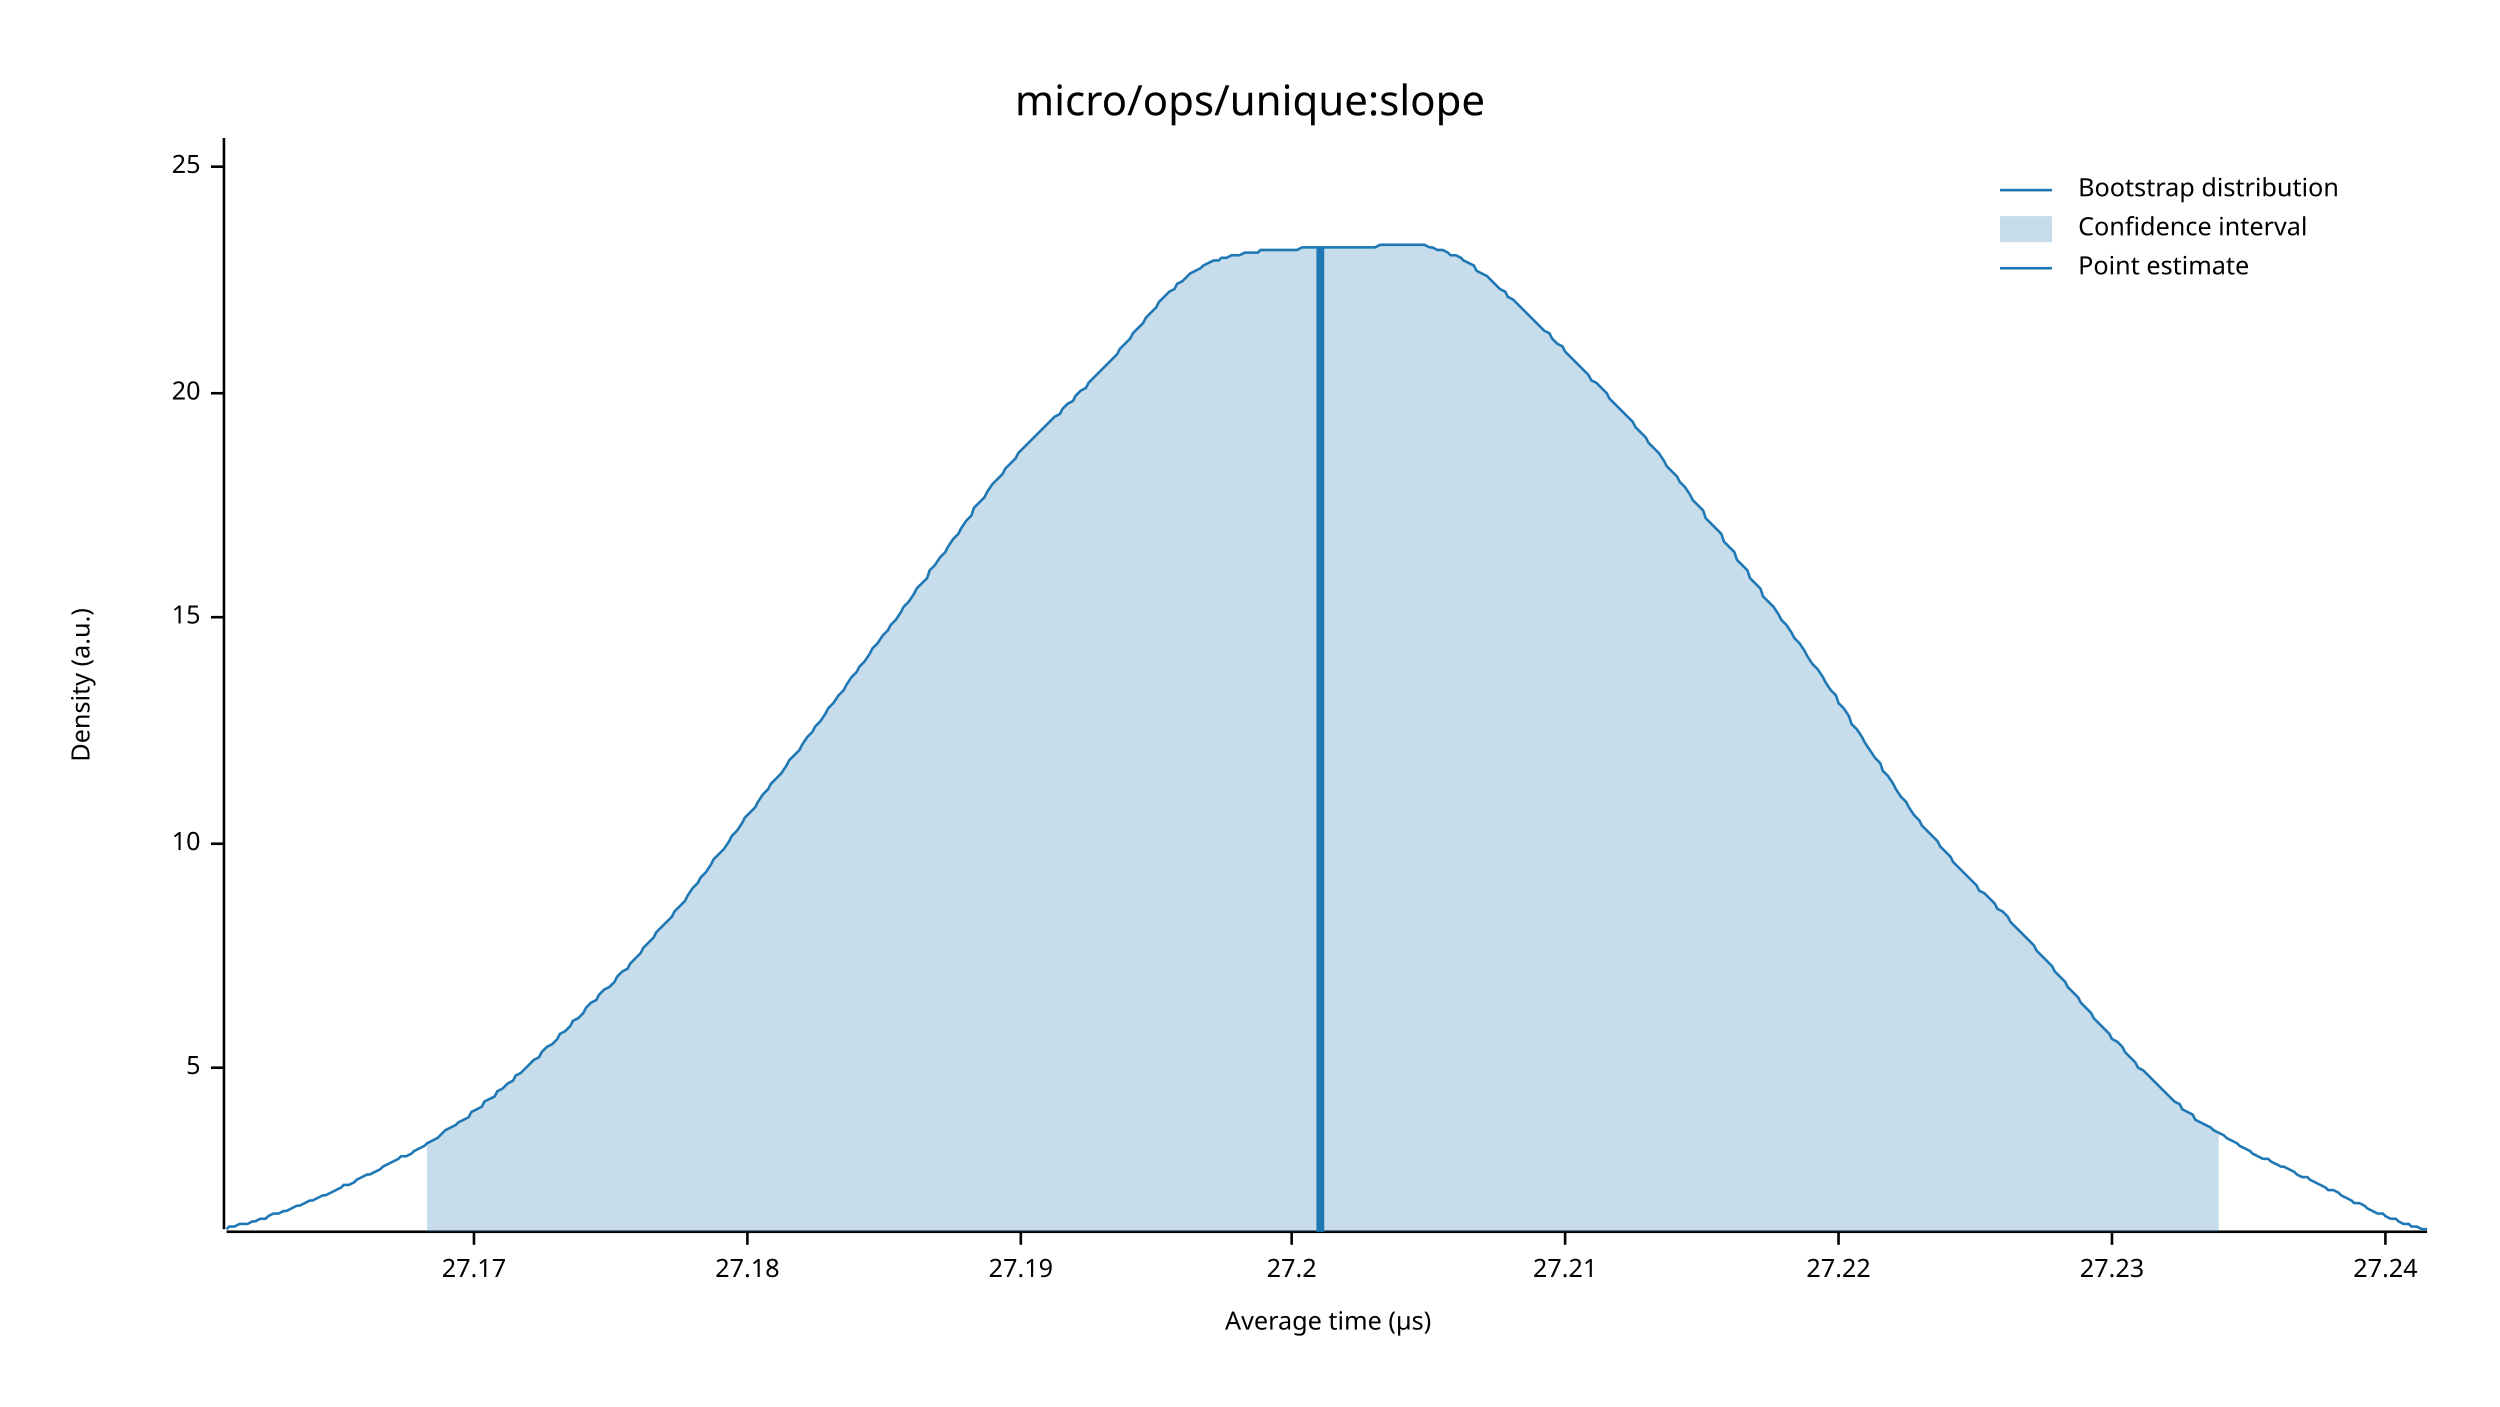
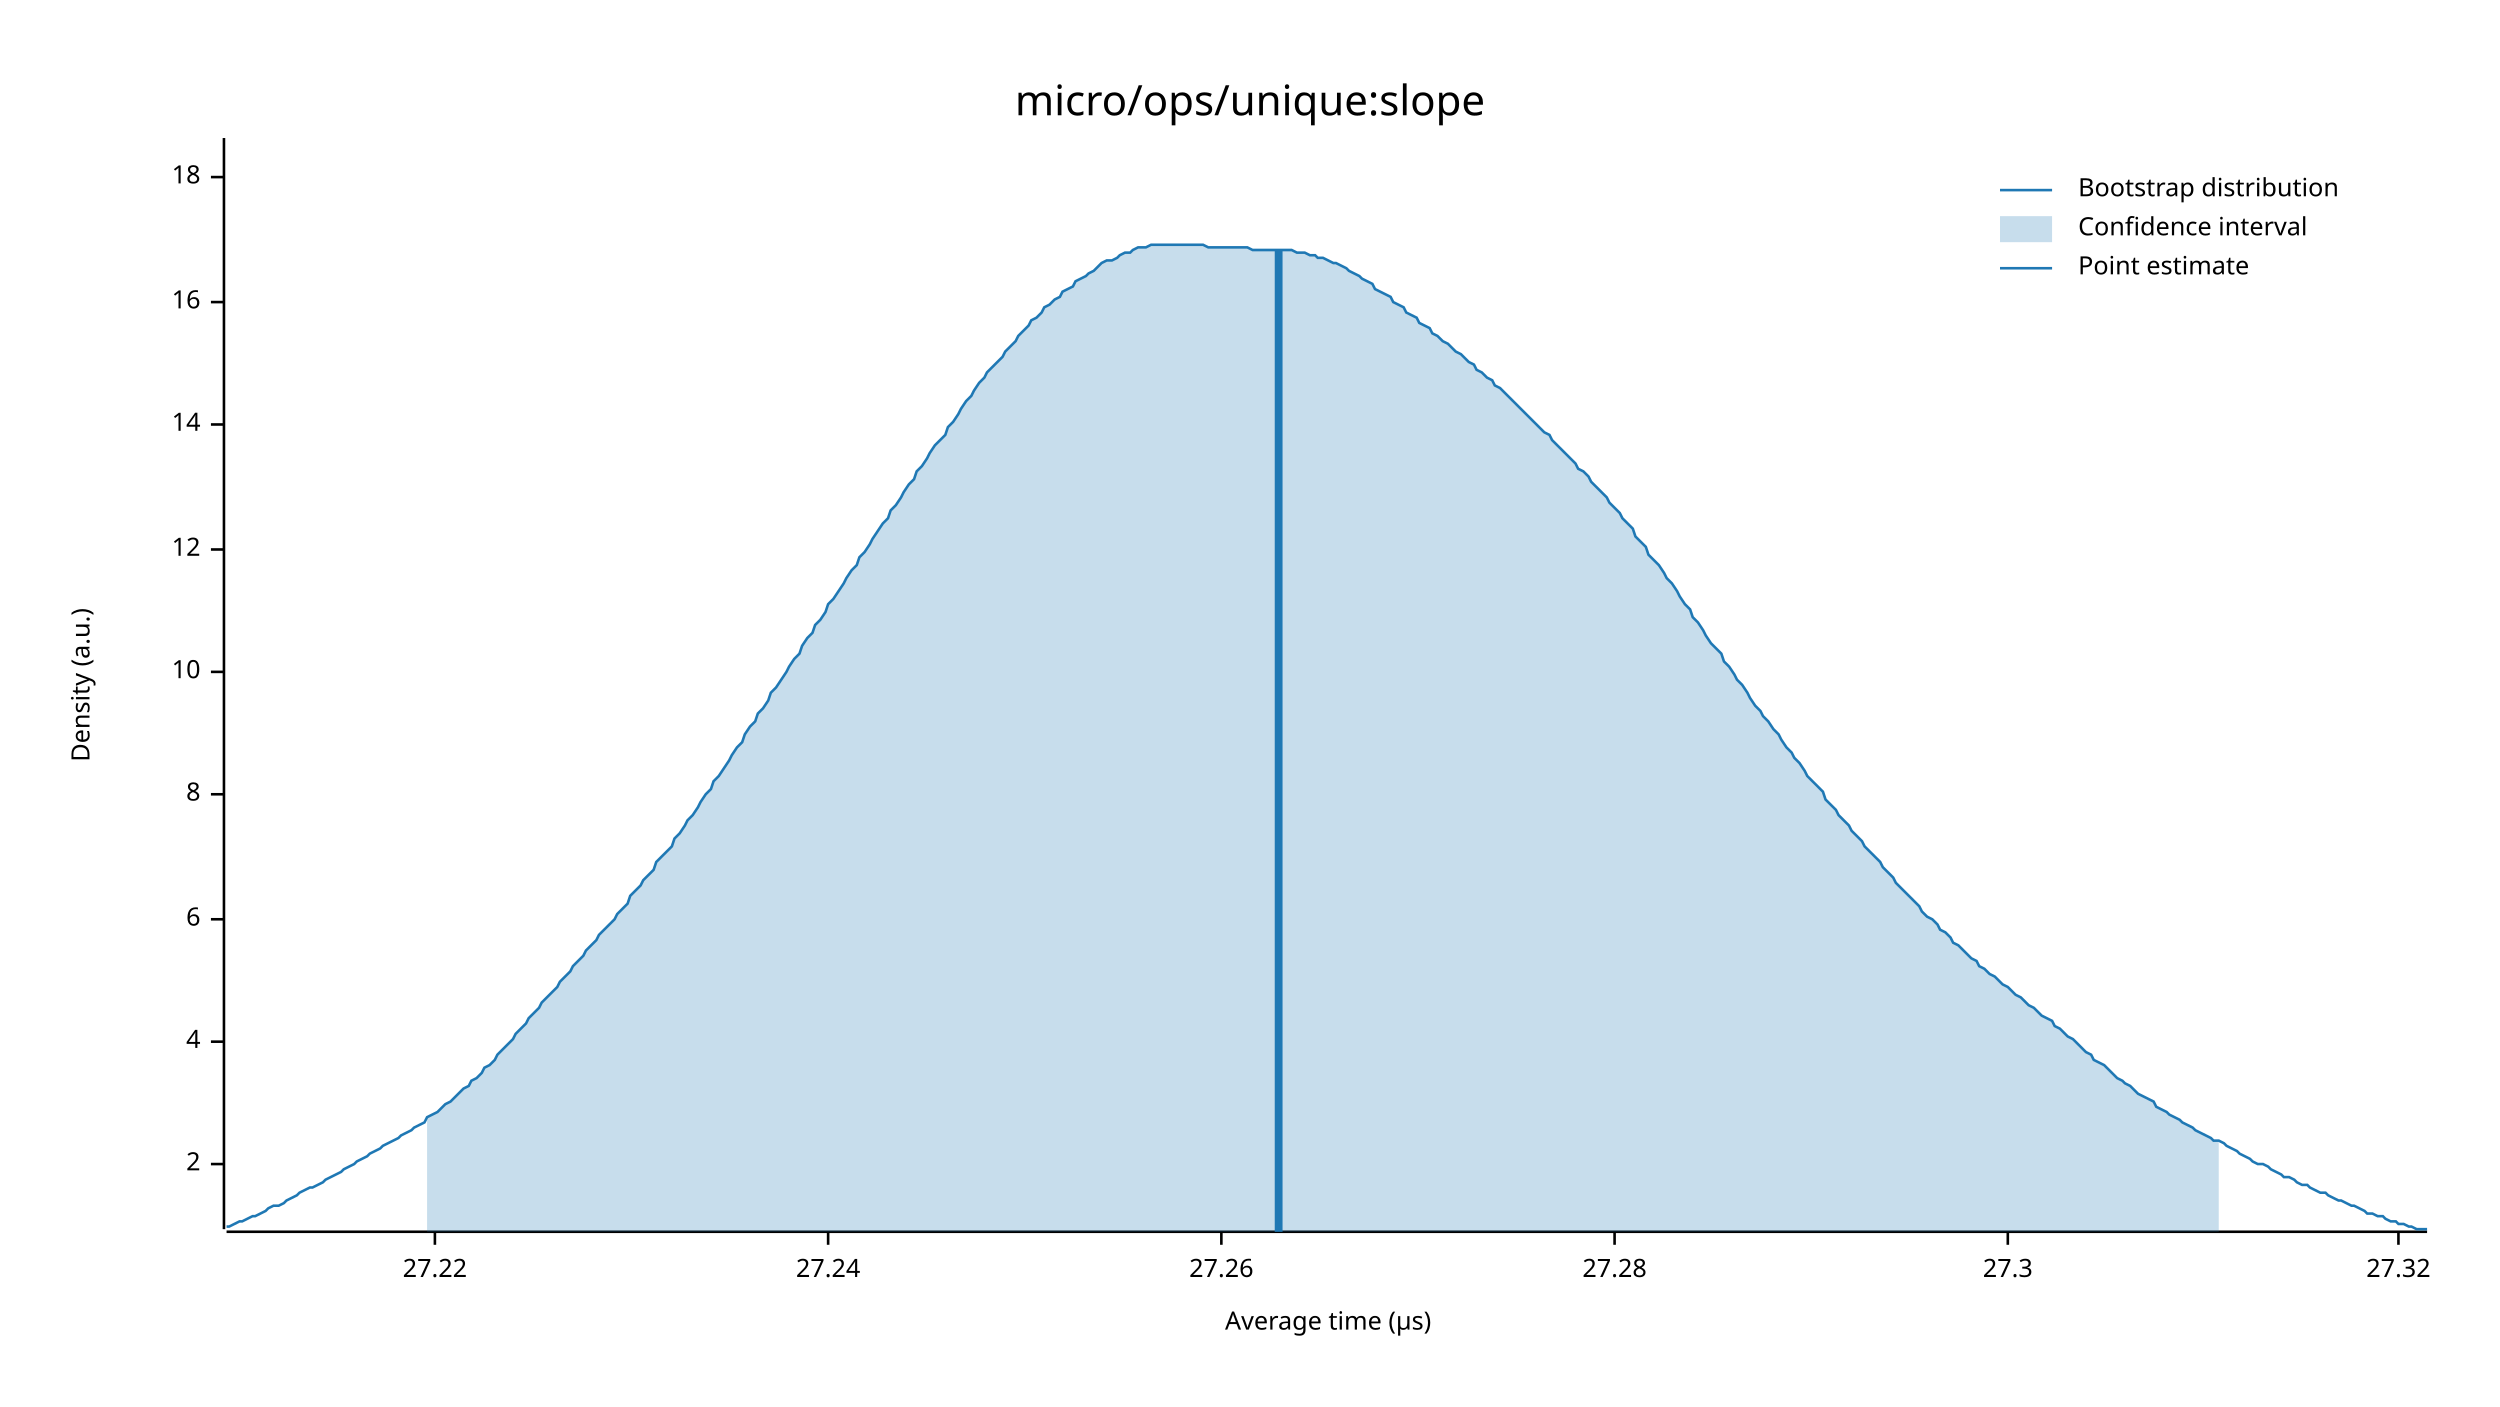
<svg xmlns="http://www.w3.org/2000/svg" width="960" height="540" viewBox="0 0 960 540">
  <text x="480" y="32" dy="0.76em" text-anchor="middle" font-family="sans-serif" font-size="16.129" opacity="1" fill="#000000">
micro/ops/unique:slope
</text>
  <text x="27" y="263" dy="0.76em" text-anchor="middle" font-family="sans-serif" font-size="9.677" opacity="1" fill="#000000" transform="rotate(270, 27, 263)">
Density (a.u.)
</text>
  <text x="510" y="513" dy="-0.5ex" text-anchor="middle" font-family="sans-serif" font-size="9.677" opacity="1" fill="#000000">
Average time (µs)
</text>
  <polyline fill="none" opacity="1" stroke="#000000" stroke-width="1" points="86,53 86,472 " />
-   <text x="77" y="410" dy="0.5ex" text-anchor="end" font-family="sans-serif" font-size="9.677" opacity="1" fill="#000000">
- 5
+   <text x="77" y="447" dy="0.5ex" text-anchor="end" font-family="sans-serif" font-size="9.677" opacity="1" fill="#000000">
+ 2
</text>
-   <polyline fill="none" opacity="1" stroke="#000000" stroke-width="1" points="81,410 86,410 " />
-   <text x="77" y="324" dy="0.5ex" text-anchor="end" font-family="sans-serif" font-size="9.677" opacity="1" fill="#000000">
+   <polyline fill="none" opacity="1" stroke="#000000" stroke-width="1" points="81,447 86,447 " />
+   <text x="77" y="400" dy="0.5ex" text-anchor="end" font-family="sans-serif" font-size="9.677" opacity="1" fill="#000000">
+ 4
+ </text>
+   <polyline fill="none" opacity="1" stroke="#000000" stroke-width="1" points="81,400 86,400 " />
+   <text x="77" y="353" dy="0.5ex" text-anchor="end" font-family="sans-serif" font-size="9.677" opacity="1" fill="#000000">
+ 6
+ </text>
+   <polyline fill="none" opacity="1" stroke="#000000" stroke-width="1" points="81,353 86,353 " />
+   <text x="77" y="305" dy="0.5ex" text-anchor="end" font-family="sans-serif" font-size="9.677" opacity="1" fill="#000000">
+ 8
+ </text>
+   <polyline fill="none" opacity="1" stroke="#000000" stroke-width="1" points="81,305 86,305 " />
+   <text x="77" y="258" dy="0.5ex" text-anchor="end" font-family="sans-serif" font-size="9.677" opacity="1" fill="#000000">
10
</text>
-   <polyline fill="none" opacity="1" stroke="#000000" stroke-width="1" points="81,324 86,324 " />
-   <text x="77" y="237" dy="0.5ex" text-anchor="end" font-family="sans-serif" font-size="9.677" opacity="1" fill="#000000">
- 15
+   <polyline fill="none" opacity="1" stroke="#000000" stroke-width="1" points="81,258 86,258 " />
+   <text x="77" y="211" dy="0.5ex" text-anchor="end" font-family="sans-serif" font-size="9.677" opacity="1" fill="#000000">
+ 12
</text>
-   <polyline fill="none" opacity="1" stroke="#000000" stroke-width="1" points="81,237 86,237 " />
-   <text x="77" y="151" dy="0.5ex" text-anchor="end" font-family="sans-serif" font-size="9.677" opacity="1" fill="#000000">
- 20
+   <polyline fill="none" opacity="1" stroke="#000000" stroke-width="1" points="81,211 86,211 " />
+   <text x="77" y="163" dy="0.5ex" text-anchor="end" font-family="sans-serif" font-size="9.677" opacity="1" fill="#000000">
+ 14
</text>
-   <polyline fill="none" opacity="1" stroke="#000000" stroke-width="1" points="81,151 86,151 " />
-   <text x="77" y="64" dy="0.5ex" text-anchor="end" font-family="sans-serif" font-size="9.677" opacity="1" fill="#000000">
- 25
+   <polyline fill="none" opacity="1" stroke="#000000" stroke-width="1" points="81,163 86,163 " />
+   <text x="77" y="116" dy="0.5ex" text-anchor="end" font-family="sans-serif" font-size="9.677" opacity="1" fill="#000000">
+ 16
</text>
-   <polyline fill="none" opacity="1" stroke="#000000" stroke-width="1" points="81,64 86,64 " />
+   <polyline fill="none" opacity="1" stroke="#000000" stroke-width="1" points="81,116 86,116 " />
+   <text x="77" y="68" dy="0.5ex" text-anchor="end" font-family="sans-serif" font-size="9.677" opacity="1" fill="#000000">
+ 18
+ </text>
+   <polyline fill="none" opacity="1" stroke="#000000" stroke-width="1" points="81,68 86,68 " />
  <polyline fill="none" opacity="1" stroke="#000000" stroke-width="1" points="87,473 932,473 " />
-   <text x="182" y="483" dy="0.76em" text-anchor="middle" font-family="sans-serif" font-size="9.677" opacity="1" fill="#000000">
- 27.17
- </text>
-   <polyline fill="none" opacity="1" stroke="#000000" stroke-width="1" points="182,473 182,478 " />
-   <text x="287" y="483" dy="0.76em" text-anchor="middle" font-family="sans-serif" font-size="9.677" opacity="1" fill="#000000">
- 27.18
- </text>
-   <polyline fill="none" opacity="1" stroke="#000000" stroke-width="1" points="287,473 287,478 " />
-   <text x="392" y="483" dy="0.76em" text-anchor="middle" font-family="sans-serif" font-size="9.677" opacity="1" fill="#000000">
- 27.19
- </text>
-   <polyline fill="none" opacity="1" stroke="#000000" stroke-width="1" points="392,473 392,478 " />
-   <text x="496" y="483" dy="0.76em" text-anchor="middle" font-family="sans-serif" font-size="9.677" opacity="1" fill="#000000">
- 27.2
- </text>
-   <polyline fill="none" opacity="1" stroke="#000000" stroke-width="1" points="496,473 496,478 " />
-   <text x="601" y="483" dy="0.76em" text-anchor="middle" font-family="sans-serif" font-size="9.677" opacity="1" fill="#000000">
- 27.21
- </text>
-   <polyline fill="none" opacity="1" stroke="#000000" stroke-width="1" points="601,473 601,478 " />
-   <text x="706" y="483" dy="0.76em" text-anchor="middle" font-family="sans-serif" font-size="9.677" opacity="1" fill="#000000">
+   <text x="167" y="483" dy="0.76em" text-anchor="middle" font-family="sans-serif" font-size="9.677" opacity="1" fill="#000000">
27.22
</text>
-   <polyline fill="none" opacity="1" stroke="#000000" stroke-width="1" points="706,473 706,478 " />
-   <text x="811" y="483" dy="0.76em" text-anchor="middle" font-family="sans-serif" font-size="9.677" opacity="1" fill="#000000">
- 27.23
- </text>
-   <polyline fill="none" opacity="1" stroke="#000000" stroke-width="1" points="811,473 811,478 " />
-   <text x="916" y="483" dy="0.76em" text-anchor="middle" font-family="sans-serif" font-size="9.677" opacity="1" fill="#000000">
+   <polyline fill="none" opacity="1" stroke="#000000" stroke-width="1" points="167,473 167,478 " />
+   <text x="318" y="483" dy="0.76em" text-anchor="middle" font-family="sans-serif" font-size="9.677" opacity="1" fill="#000000">
27.24
</text>
-   <polyline fill="none" opacity="1" stroke="#000000" stroke-width="1" points="916,473 916,478 " />
-   <polyline fill="none" opacity="1" stroke="#1F78B4" stroke-width="1" points="87,472 88,471 90,471 92,470 93,470 95,470 97,469 98,469 100,468 102,468 103,467 105,466 107,466 109,465 110,465 112,464 114,463 115,463 117,462 119,461 120,461 122,460 124,459 125,459 127,458 129,457 131,456 132,455 134,455 136,454 137,453 139,452 141,451 142,451 144,450 146,449 147,448 149,447 151,446 153,445 154,444 156,444 158,443 159,442 161,441 163,440 164,439 166,438 168,437 169,436 171,434 173,433 175,432 176,431 178,430 180,429 181,427 183,426 185,425 186,423 188,422 190,421 191,419 193,418 195,416 197,415 198,413 200,412 202,410 203,409 205,407 207,406 208,404 210,402 212,401 214,399 215,397 217,396 219,394 220,392 222,391 224,389 225,387 227,385 229,384 230,382 232,380 234,379 236,377 237,375 239,373 241,372 242,370 244,368 246,366 247,364 249,362 251,360 252,358 254,356 256,354 258,352 259,350 261,348 263,346 264,344 266,341 268,339 269,337 271,335 273,332 274,330 276,328 278,326 280,323 281,321 283,319 285,316 286,314 288,312 290,310 291,308 293,305 295,303 296,301 298,299 300,297 302,294 303,292 305,290 307,288 308,286 310,283 312,281 313,279 315,277 317,274 318,272 320,270 322,267 324,265 325,263 327,260 329,258 330,256 332,254 334,251 335,249 337,247 339,244 341,242 342,240 344,238 346,235 347,233 349,231 351,228 352,226 354,224 356,222 357,219 359,217 361,214 363,212 364,210 366,207 368,205 369,203 371,200 373,198 374,195 376,193 378,191 379,189 381,186 383,184 385,182 386,180 388,178 390,176 391,174 393,172 395,170 396,169 398,167 400,165 401,164 403,162 405,160 407,159 408,157 410,155 412,154 413,152 415,150 417,149 418,147 420,145 422,143 423,142 425,140 427,138 429,136 430,134 432,132 434,130 435,128 437,126 439,124 440,122 442,120 444,118 445,116 447,114 449,112 451,111 452,109 454,108 456,106 457,105 459,104 461,103 462,102 464,101 466,100 468,100 469,99 471,99 473,98 474,98 476,98 478,97 479,97 481,97 483,97 484,96 486,96 488,96 490,96 491,96 493,96 495,96 496,96 498,96 500,95 501,95 503,95 505,95 506,95 508,95 510,95 512,95 513,95 515,95 517,95 518,95 520,95 522,95 523,95 525,95 527,95 528,95 530,94 532,94 534,94 535,94 537,94 539,94 540,94 542,94 544,94 545,94 547,94 549,95 550,95 552,96 554,96 556,97 557,98 559,98 561,99 562,100 564,101 566,102 567,104 569,105 571,106 573,108 574,109 576,111 578,112 579,114 581,115 583,117 584,118 586,120 588,122 589,123 591,125 593,127 595,128 596,130 598,132 600,133 601,135 603,137 605,139 606,140 608,142 610,144 611,146 613,147 615,149 617,151 618,153 620,155 622,157 623,158 625,160 627,162 628,164 630,166 632,168 633,170 635,172 637,174 639,177 640,179 642,181 644,183 645,185 647,187 649,190 650,192 652,194 654,196 655,199 657,201 659,203 661,205 662,208 664,210 666,212 667,215 669,217 671,219 672,222 674,224 676,226 677,229 679,231 681,233 683,236 684,238 686,240 688,243 689,245 691,247 693,250 694,252 696,255 698,257 700,260 701,262 703,265 705,267 706,270 708,272 710,275 711,278 713,280 715,283 716,285 718,288 720,291 722,293 723,296 725,298 727,301 728,303 730,306 732,308 733,310 735,313 737,315 738,317 740,319 742,321 744,323 745,325 747,327 749,329 750,331 752,333 754,335 755,336 757,338 759,340 760,342 762,343 764,345 766,347 767,349 769,350 771,352 772,354 774,356 776,358 777,359 779,361 781,363 782,365 784,367 786,369 788,371 789,373 791,375 793,377 794,379 796,381 798,383 799,385 801,387 803,389 804,391 806,393 808,395 810,397 811,399 813,400 815,402 816,404 818,406 820,408 821,410 823,411 825,413 827,415 828,416 830,418 832,420 833,421 835,423 837,424 838,426 840,427 842,428 843,430 845,431 847,432 849,433 850,434 852,435 854,436 855,437 857,438 859,439 860,440 862,441 864,442 865,443 867,444 869,445 871,445 872,446 874,447 876,448 877,448 879,449 881,450 882,451 884,452 886,452 887,453 889,454 891,455 893,456 894,457 896,457 898,458 899,459 901,460 903,461 904,462 906,462 908,463 909,464 911,465 913,466 915,466 916,467 918,468 920,468 921,469 923,470 925,470 926,471 928,471 930,472 932,472 " />
-   <polygon opacity="0.25" fill="#1F78B4" points="164,439 166,438 168,437 169,436 171,434 173,433 175,432 176,431 178,430 180,429 181,427 183,426 185,425 186,423 188,422 190,421 191,419 193,418 195,416 197,415 198,413 200,412 202,410 203,409 205,407 207,406 208,404 210,402 212,401 214,399 215,397 217,396 219,394 220,392 222,391 224,389 225,387 227,385 229,384 230,382 232,380 234,379 236,377 237,375 239,373 241,372 242,370 244,368 246,366 247,364 249,362 251,360 252,358 254,356 256,354 258,352 259,350 261,348 263,346 264,344 266,341 268,339 269,337 271,335 273,332 274,330 276,328 278,326 280,323 281,321 283,319 285,316 286,314 288,312 290,310 291,308 293,305 295,303 296,301 298,299 300,297 302,294 303,292 305,290 307,288 308,286 310,283 312,281 313,279 315,277 317,274 318,272 320,270 322,267 324,265 325,263 327,260 329,258 330,256 332,254 334,251 335,249 337,247 339,244 341,242 342,240 344,238 346,235 347,233 349,231 351,228 352,226 354,224 356,222 357,219 359,217 361,214 363,212 364,210 366,207 368,205 369,203 371,200 373,198 374,195 376,193 378,191 379,189 381,186 383,184 385,182 386,180 388,178 390,176 391,174 393,172 395,170 396,169 398,167 400,165 401,164 403,162 405,160 407,159 408,157 410,155 412,154 413,152 415,150 417,149 418,147 420,145 422,143 423,142 425,140 427,138 429,136 430,134 432,132 434,130 435,128 437,126 439,124 440,122 442,120 444,118 445,116 447,114 449,112 451,111 452,109 454,108 456,106 457,105 459,104 461,103 462,102 464,101 466,100 468,100 469,99 471,99 473,98 474,98 476,98 478,97 479,97 481,97 483,97 484,96 486,96 488,96 490,96 491,96 493,96 495,96 496,96 498,96 500,95 501,95 503,95 505,95 506,95 508,95 510,95 512,95 513,95 515,95 517,95 518,95 520,95 522,95 523,95 525,95 527,95 528,95 530,94 532,94 534,94 535,94 537,94 539,94 540,94 542,94 544,94 545,94 547,94 549,95 550,95 552,96 554,96 556,97 557,98 559,98 561,99 562,100 564,101 566,102 567,104 569,105 571,106 573,108 574,109 576,111 578,112 579,114 581,115 583,117 584,118 586,120 588,122 589,123 591,125 593,127 595,128 596,130 598,132 600,133 601,135 603,137 605,139 606,140 608,142 610,144 611,146 613,147 615,149 617,151 618,153 620,155 622,157 623,158 625,160 627,162 628,164 630,166 632,168 633,170 635,172 637,174 639,177 640,179 642,181 644,183 645,185 647,187 649,190 650,192 652,194 654,196 655,199 657,201 659,203 661,205 662,208 664,210 666,212 667,215 669,217 671,219 672,222 674,224 676,226 677,229 679,231 681,233 683,236 684,238 686,240 688,243 689,245 691,247 693,250 694,252 696,255 698,257 700,260 701,262 703,265 705,267 706,270 708,272 710,275 711,278 713,280 715,283 716,285 718,288 720,291 722,293 723,296 725,298 727,301 728,303 730,306 732,308 733,310 735,313 737,315 738,317 740,319 742,321 744,323 745,325 747,327 749,329 750,331 752,333 754,335 755,336 757,338 759,340 760,342 762,343 764,345 766,347 767,349 769,350 771,352 772,354 774,356 776,358 777,359 779,361 781,363 782,365 784,367 786,369 788,371 789,373 791,375 793,377 794,379 796,381 798,383 799,385 801,387 803,389 804,391 806,393 808,395 810,397 811,399 813,400 815,402 816,404 818,406 820,408 821,410 823,411 825,413 827,415 828,416 830,418 832,420 833,421 835,423 837,424 838,426 840,427 842,428 843,430 845,431 847,432 849,433 850,434 852,435 852,473 164,473 " />
-   <polyline fill="none" opacity="1" stroke="#1F78B4" stroke-width="3" points="507,473 507,95 " />
+   <polyline fill="none" opacity="1" stroke="#000000" stroke-width="1" points="318,473 318,478 " />
+   <text x="469" y="483" dy="0.76em" text-anchor="middle" font-family="sans-serif" font-size="9.677" opacity="1" fill="#000000">
+ 27.26
+ </text>
+   <polyline fill="none" opacity="1" stroke="#000000" stroke-width="1" points="469,473 469,478 " />
+   <text x="620" y="483" dy="0.76em" text-anchor="middle" font-family="sans-serif" font-size="9.677" opacity="1" fill="#000000">
+ 27.28
+ </text>
+   <polyline fill="none" opacity="1" stroke="#000000" stroke-width="1" points="620,473 620,478 " />
+   <text x="771" y="483" dy="0.76em" text-anchor="middle" font-family="sans-serif" font-size="9.677" opacity="1" fill="#000000">
+ 27.3
+ </text>
+   <polyline fill="none" opacity="1" stroke="#000000" stroke-width="1" points="771,473 771,478 " />
+   <text x="921" y="483" dy="0.76em" text-anchor="middle" font-family="sans-serif" font-size="9.677" opacity="1" fill="#000000">
+ 27.32
+ </text>
+   <polyline fill="none" opacity="1" stroke="#000000" stroke-width="1" points="921,473 921,478 " />
+   <polyline fill="none" opacity="1" stroke="#1F78B4" stroke-width="1" points="87,471 88,471 90,470 92,469 93,469 95,468 97,467 98,467 100,466 102,465 103,464 105,463 107,463 109,462 110,461 112,460 114,459 115,458 117,457 119,456 120,456 122,455 124,454 125,453 127,452 129,451 131,450 132,449 134,448 136,447 137,446 139,445 141,444 142,443 144,442 146,441 147,440 149,439 151,438 153,437 154,436 156,435 158,434 159,433 161,432 163,431 164,429 166,428 168,427 169,426 171,424 173,423 175,421 176,420 178,418 180,417 181,415 183,414 185,412 186,410 188,409 190,407 191,405 193,403 195,401 197,399 198,397 200,395 202,393 203,391 205,389 207,387 208,385 210,383 212,381 214,379 215,377 217,375 219,373 220,371 222,369 224,367 225,365 227,363 229,361 230,359 232,357 234,355 236,353 237,351 239,349 241,347 242,344 244,342 246,340 247,338 249,336 251,334 252,331 254,329 256,327 258,325 259,322 261,320 263,317 264,315 266,313 268,310 269,308 271,305 273,303 274,300 276,298 278,295 280,292 281,290 283,287 285,285 286,282 288,279 290,277 291,274 293,272 295,269 296,266 298,264 300,261 302,258 303,256 305,253 307,251 308,248 310,245 312,243 313,240 315,238 317,235 318,232 320,230 322,227 324,224 325,222 327,219 329,217 330,214 332,212 334,209 335,207 337,204 339,201 341,199 342,196 344,194 346,191 347,189 349,186 351,184 352,181 354,179 356,176 357,174 359,171 361,169 363,167 364,164 366,162 368,159 369,157 371,154 373,152 374,150 376,147 378,145 379,143 381,141 383,139 385,137 386,135 388,133 390,131 391,129 393,127 395,125 396,123 398,122 400,120 401,118 403,117 405,115 407,114 408,112 410,111 412,110 413,108 415,107 417,106 418,105 420,104 422,102 423,101 425,100 427,100 429,99 430,98 432,97 434,97 435,96 437,95 439,95 440,95 442,94 444,94 445,94 447,94 449,94 451,94 452,94 454,94 456,94 457,94 459,94 461,94 462,94 464,95 466,95 468,95 469,95 471,95 473,95 474,95 476,95 478,95 479,95 481,96 483,96 484,96 486,96 488,96 490,96 491,96 493,96 495,96 496,96 498,97 500,97 501,97 503,98 505,98 506,99 508,99 510,100 512,101 513,101 515,102 517,103 518,104 520,105 522,106 523,107 525,108 527,109 528,111 530,112 532,113 534,114 535,116 537,117 539,118 540,120 542,121 544,122 545,124 547,125 549,126 550,128 552,129 554,131 556,132 557,133 559,135 561,136 562,137 564,139 566,140 567,142 569,143 571,145 573,146 574,148 576,149 578,151 579,152 581,154 583,156 584,157 586,159 588,161 589,162 591,164 593,166 595,167 596,169 598,171 600,173 601,174 603,176 605,178 606,180 608,181 610,183 611,185 613,187 615,189 617,191 618,193 620,195 622,197 623,199 625,201 627,203 628,206 630,208 632,210 633,213 635,215 637,217 639,220 640,222 642,224 644,227 645,229 647,232 649,234 650,237 652,239 654,242 655,244 657,247 659,249 661,251 662,254 664,256 666,259 667,261 669,263 671,266 672,268 674,271 676,273 677,275 679,277 681,280 683,282 684,284 686,287 688,289 689,291 691,293 693,296 694,298 696,300 698,302 700,304 701,307 703,309 705,311 706,313 708,315 710,317 711,319 713,321 715,323 716,325 718,327 720,329 722,331 723,333 725,335 727,337 728,339 730,341 732,343 733,344 735,346 737,348 738,350 740,352 742,353 744,355 745,357 747,358 749,360 750,362 752,363 754,365 755,366 757,368 759,369 760,371 762,372 764,374 766,375 767,376 769,378 771,379 772,380 774,382 776,383 777,384 779,386 781,387 782,388 784,390 786,391 788,392 789,394 791,395 793,397 794,398 796,399 798,401 799,402 801,404 803,405 804,407 806,408 808,409 810,411 811,412 813,414 815,415 816,416 818,417 820,419 821,420 823,421 825,422 827,423 828,425 830,426 832,427 833,428 835,429 837,430 838,431 840,432 842,433 843,434 845,435 847,436 849,437 850,438 852,438 854,439 855,440 857,441 859,442 860,443 862,444 864,445 865,446 867,447 869,447 871,448 872,449 874,450 876,451 877,452 879,452 881,453 882,454 884,455 886,455 887,456 889,457 891,458 893,458 894,459 896,460 898,461 899,461 901,462 903,463 904,463 906,464 908,465 909,466 911,466 913,467 915,467 916,468 918,469 920,469 921,470 923,470 925,471 926,471 928,472 930,472 932,472 " />
+   <polygon opacity="0.25" fill="#1F78B4" points="164,429 166,428 168,427 169,426 171,424 173,423 175,421 176,420 178,418 180,417 181,415 183,414 185,412 186,410 188,409 190,407 191,405 193,403 195,401 197,399 198,397 200,395 202,393 203,391 205,389 207,387 208,385 210,383 212,381 214,379 215,377 217,375 219,373 220,371 222,369 224,367 225,365 227,363 229,361 230,359 232,357 234,355 236,353 237,351 239,349 241,347 242,344 244,342 246,340 247,338 249,336 251,334 252,331 254,329 256,327 258,325 259,322 261,320 263,317 264,315 266,313 268,310 269,308 271,305 273,303 274,300 276,298 278,295 280,292 281,290 283,287 285,285 286,282 288,279 290,277 291,274 293,272 295,269 296,266 298,264 300,261 302,258 303,256 305,253 307,251 308,248 310,245 312,243 313,240 315,238 317,235 318,232 320,230 322,227 324,224 325,222 327,219 329,217 330,214 332,212 334,209 335,207 337,204 339,201 341,199 342,196 344,194 346,191 347,189 349,186 351,184 352,181 354,179 356,176 357,174 359,171 361,169 363,167 364,164 366,162 368,159 369,157 371,154 373,152 374,150 376,147 378,145 379,143 381,141 383,139 385,137 386,135 388,133 390,131 391,129 393,127 395,125 396,123 398,122 400,120 401,118 403,117 405,115 407,114 408,112 410,111 412,110 413,108 415,107 417,106 418,105 420,104 422,102 423,101 425,100 427,100 429,99 430,98 432,97 434,97 435,96 437,95 439,95 440,95 442,94 444,94 445,94 447,94 449,94 451,94 452,94 454,94 456,94 457,94 459,94 461,94 462,94 464,95 466,95 468,95 469,95 471,95 473,95 474,95 476,95 478,95 479,95 481,96 483,96 484,96 486,96 488,96 490,96 491,96 493,96 495,96 496,96 498,97 500,97 501,97 503,98 505,98 506,99 508,99 510,100 512,101 513,101 515,102 517,103 518,104 520,105 522,106 523,107 525,108 527,109 528,111 530,112 532,113 534,114 535,116 537,117 539,118 540,120 542,121 544,122 545,124 547,125 549,126 550,128 552,129 554,131 556,132 557,133 559,135 561,136 562,137 564,139 566,140 567,142 569,143 571,145 573,146 574,148 576,149 578,151 579,152 581,154 583,156 584,157 586,159 588,161 589,162 591,164 593,166 595,167 596,169 598,171 600,173 601,174 603,176 605,178 606,180 608,181 610,183 611,185 613,187 615,189 617,191 618,193 620,195 622,197 623,199 625,201 627,203 628,206 630,208 632,210 633,213 635,215 637,217 639,220 640,222 642,224 644,227 645,229 647,232 649,234 650,237 652,239 654,242 655,244 657,247 659,249 661,251 662,254 664,256 666,259 667,261 669,263 671,266 672,268 674,271 676,273 677,275 679,277 681,280 683,282 684,284 686,287 688,289 689,291 691,293 693,296 694,298 696,300 698,302 700,304 701,307 703,309 705,311 706,313 708,315 710,317 711,319 713,321 715,323 716,325 718,327 720,329 722,331 723,333 725,335 727,337 728,339 730,341 732,343 733,344 735,346 737,348 738,350 740,352 742,353 744,355 745,357 747,358 749,360 750,362 752,363 754,365 755,366 757,368 759,369 760,371 762,372 764,374 766,375 767,376 769,378 771,379 772,380 774,382 776,383 777,384 779,386 781,387 782,388 784,390 786,391 788,392 789,394 791,395 793,397 794,398 796,399 798,401 799,402 801,404 803,405 804,407 806,408 808,409 810,411 811,412 813,414 815,415 816,416 818,417 820,419 821,420 823,421 825,422 827,423 828,425 830,426 832,427 833,428 835,429 837,430 838,431 840,432 842,433 843,434 845,435 847,436 849,437 850,438 852,438 852,473 164,473 " />
+   <polyline fill="none" opacity="1" stroke="#1F78B4" stroke-width="3" points="491,473 491,96 " />
  <text x="798" y="68" dy="0.76em" text-anchor="start" font-family="sans-serif" font-size="9.677" opacity="1" fill="#000000">
Bootstrap distribution
</text>
  <text x="798" y="83" dy="0.76em" text-anchor="start" font-family="sans-serif" font-size="9.677" opacity="1" fill="#000000">
Confidence interval
</text>
  <text x="798" y="98" dy="0.76em" text-anchor="start" font-family="sans-serif" font-size="9.677" opacity="1" fill="#000000">
Point estimate
</text>
  <polyline fill="none" opacity="1" stroke="#1F78B4" stroke-width="1" points="768,73 788,73 " />
  <rect x="768" y="83" width="20" height="10" opacity="0.25" fill="#1F78B4" stroke="none" />
  <polyline fill="none" opacity="1" stroke="#1F78B4" stroke-width="1" points="768,103 788,103 " />
</svg>
